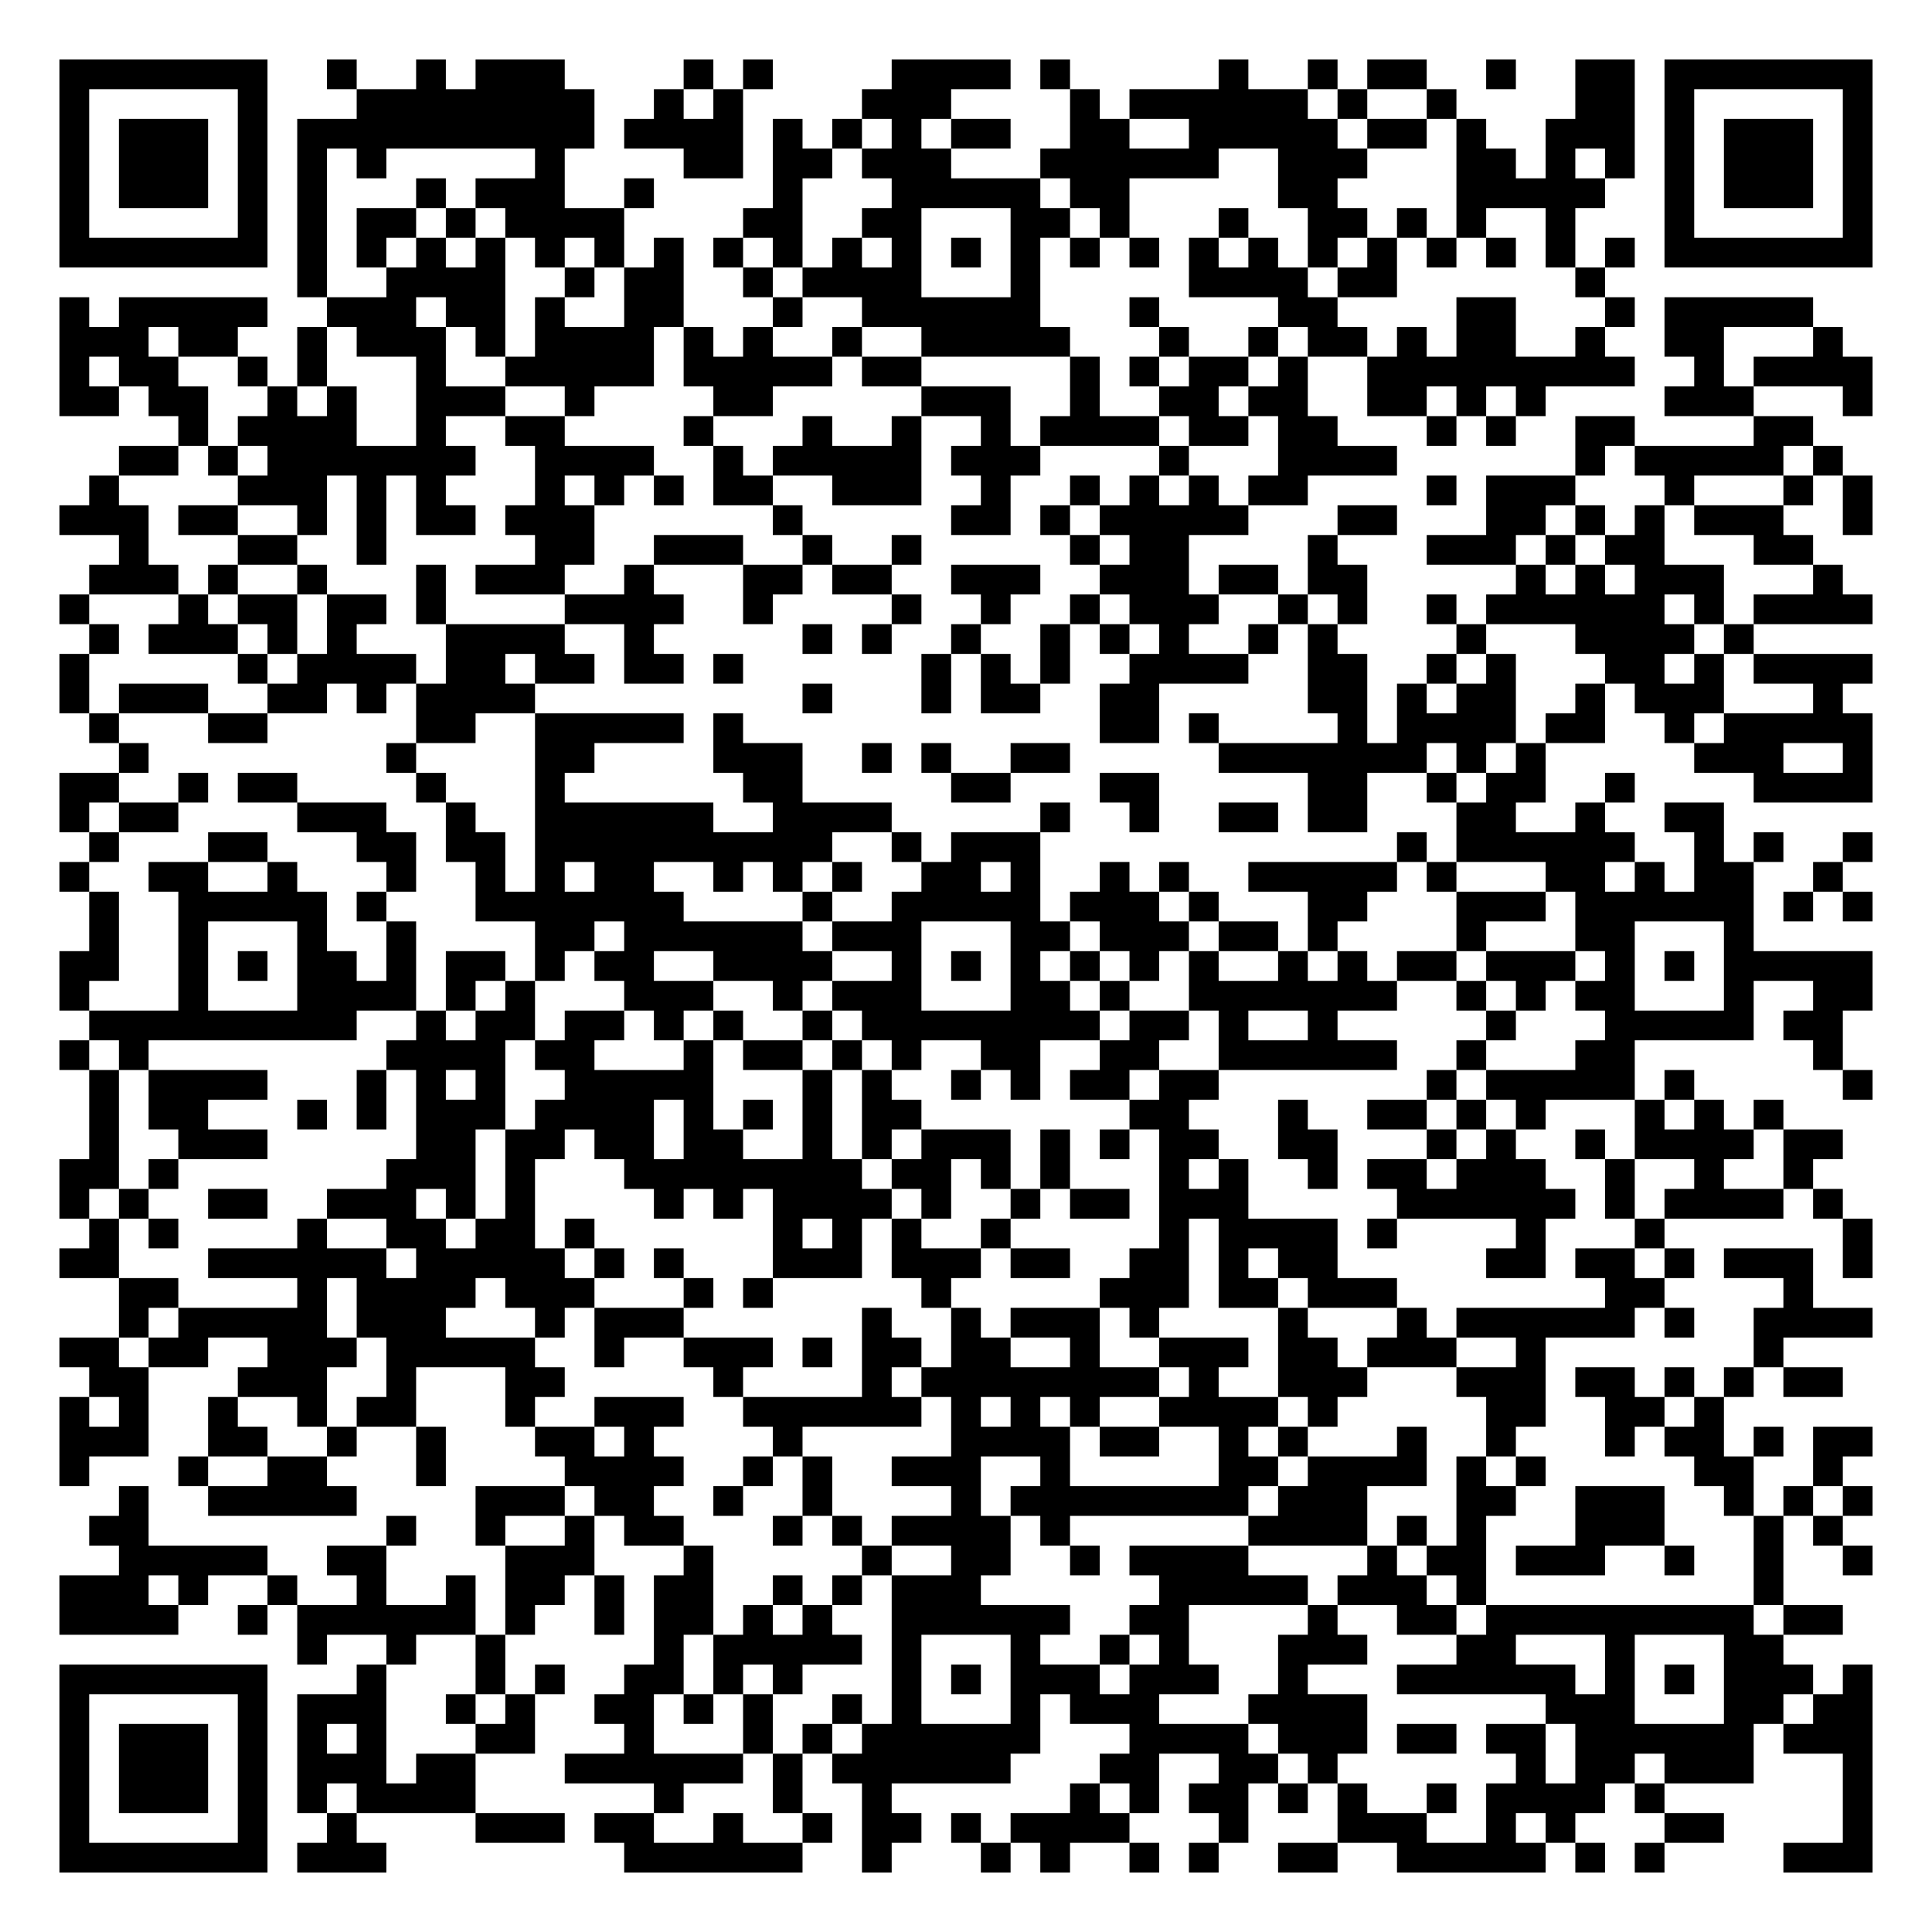
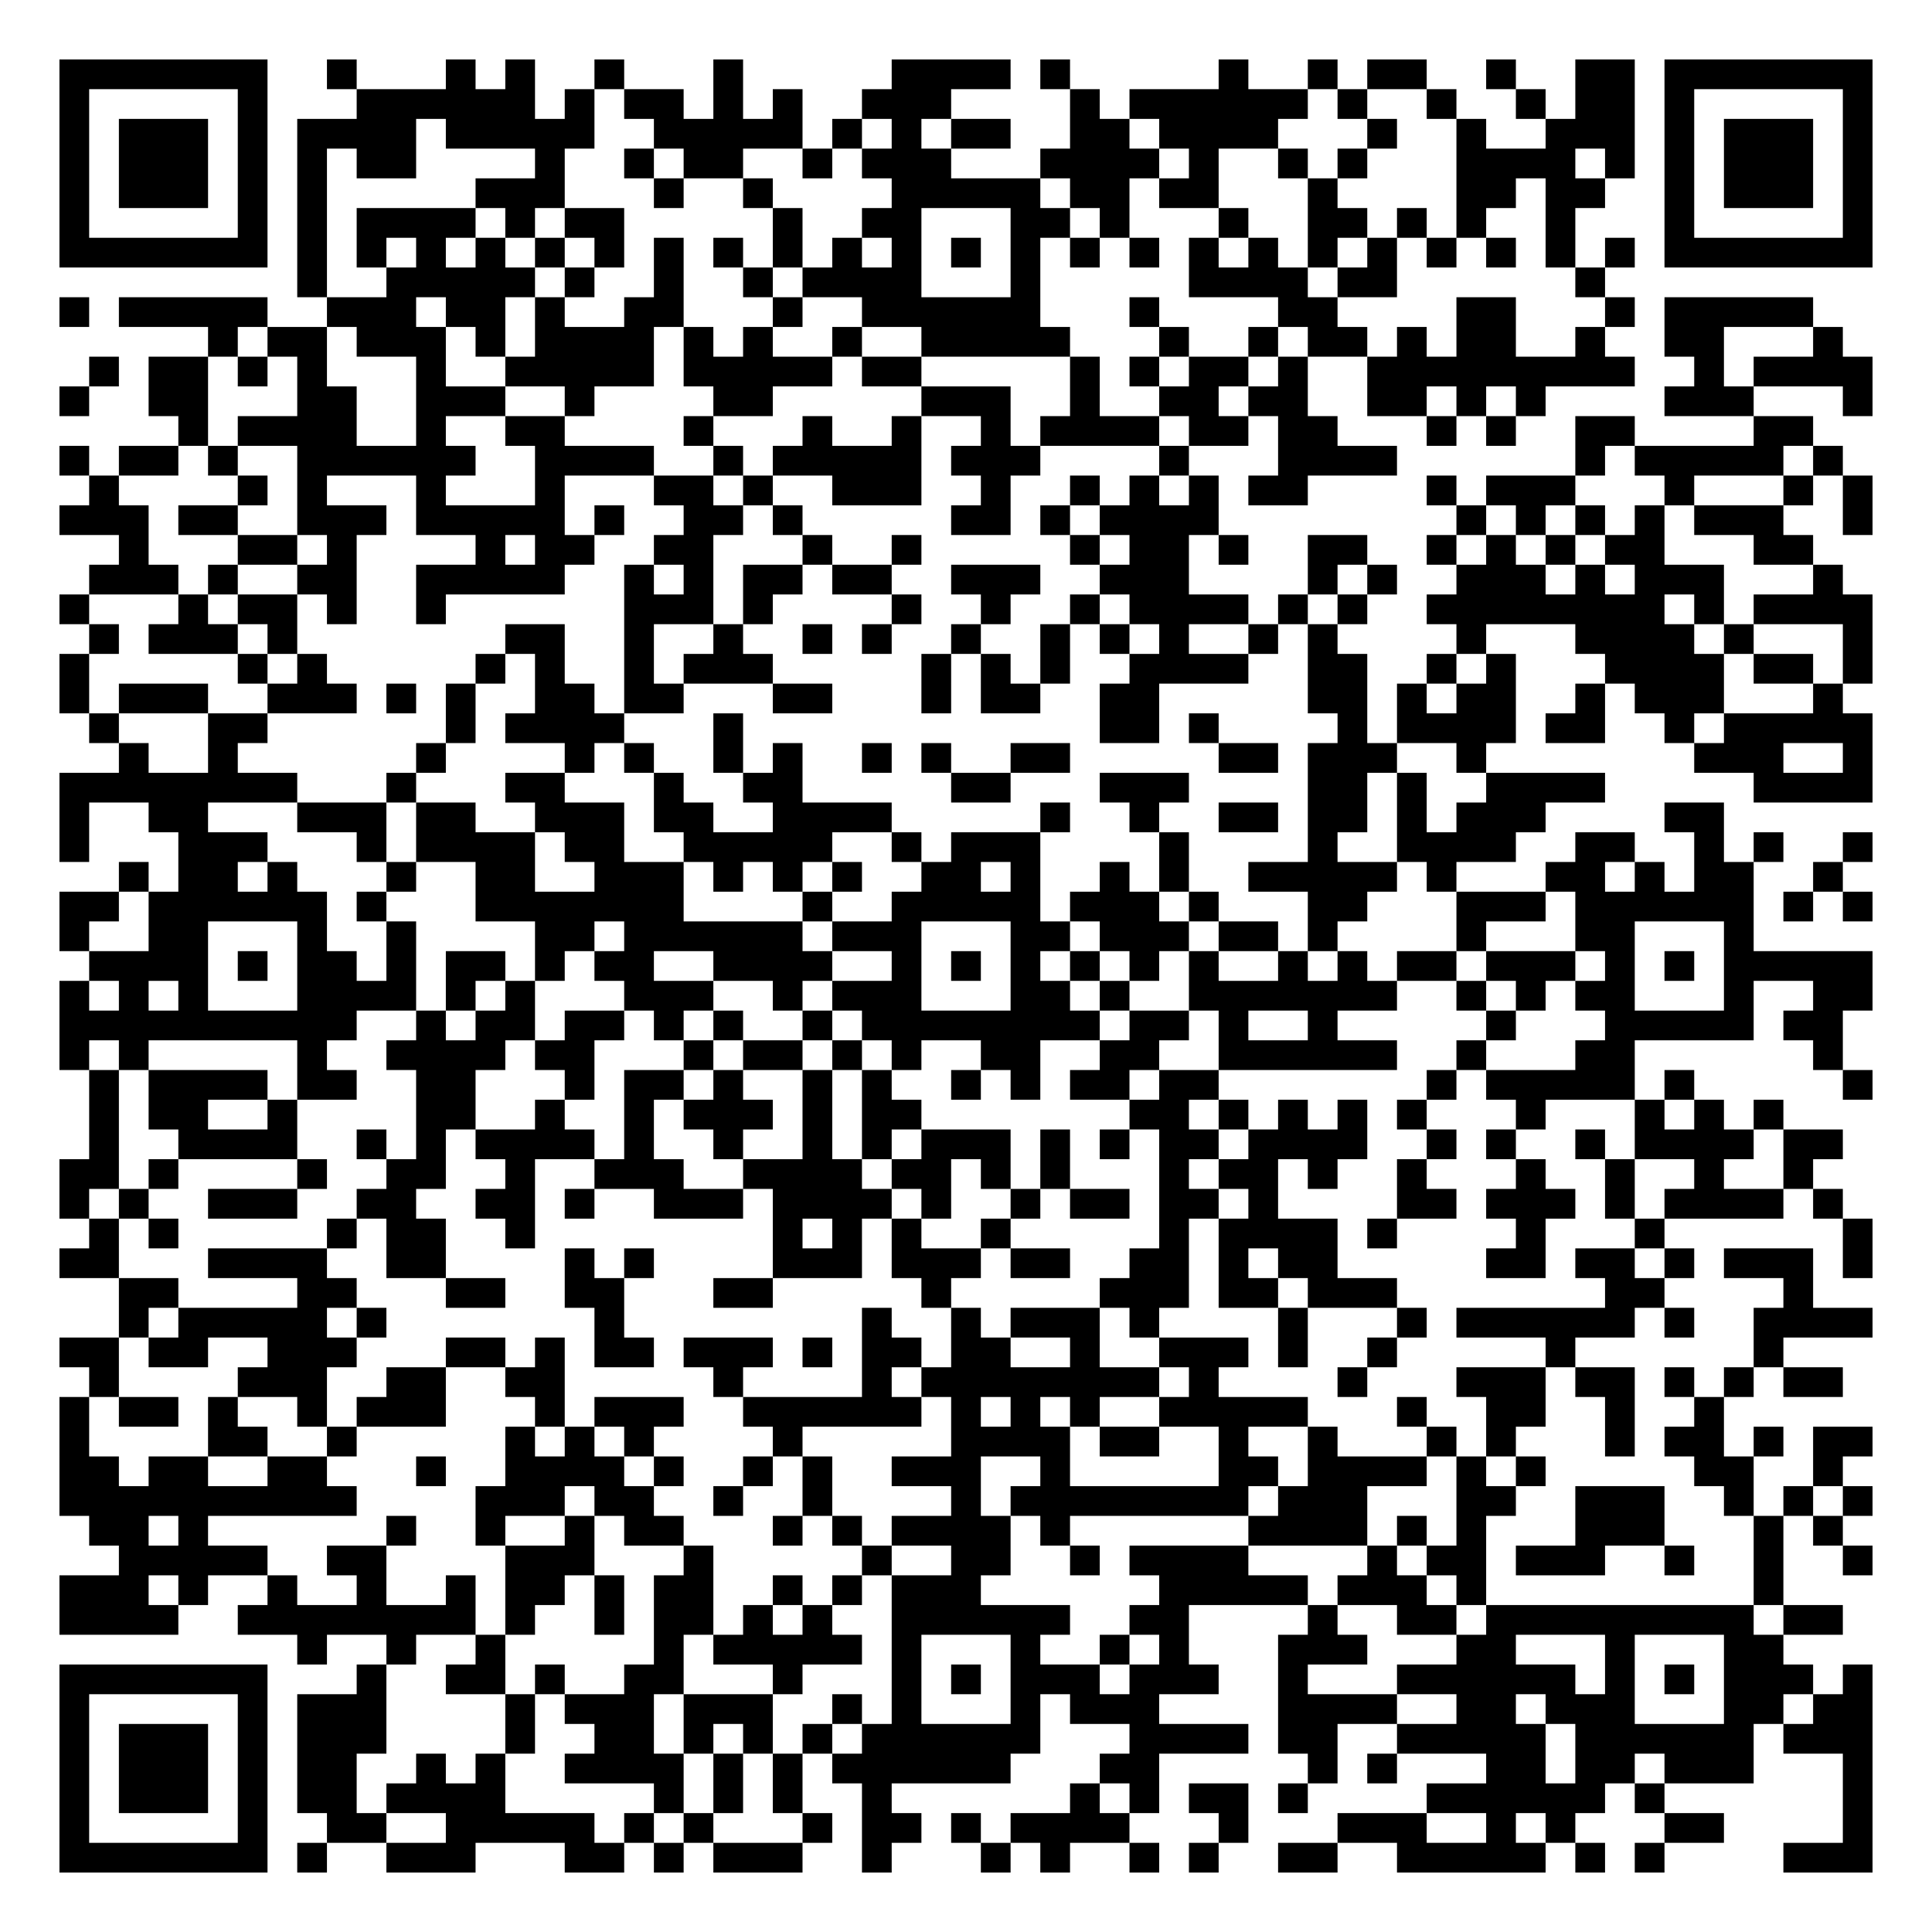
<svg xmlns="http://www.w3.org/2000/svg" width="260" height="260" class="segno">
  <g transform="scale(4)">
    <path fill="#fff" d="M0 0h65v65h-65z" />
-     <path class="qrline" stroke="#000" d="M2 2.5h7m2 0h1m2 0h1m1 0h3m4 0h1m1 0h1m4 0h4m1 0h1m5 0h1m2 0h1m1 0h2m2 0h1m2 0h2m1 0h7m-61 1h1m5 0h1m3 0h8m2 0h1m1 0h1m4 0h3m4 0h1m1 0h6m1 0h1m2 0h1m4 0h2m1 0h1m5 0h1m-61 1h1m1 0h3m1 0h1m1 0h10m1 0h4m1 0h1m1 0h1m1 0h1m1 0h2m2 0h2m2 0h5m1 0h2m1 0h1m2 0h3m1 0h1m1 0h3m1 0h1m-61 1h1m1 0h3m1 0h1m1 0h1m1 0h1m5 0h1m4 0h2m1 0h2m1 0h3m3 0h6m2 0h3m3 0h2m1 0h1m1 0h1m1 0h1m1 0h3m1 0h1m-61 1h1m1 0h3m1 0h1m1 0h1m3 0h1m1 0h3m2 0h1m4 0h1m3 0h5m1 0h2m5 0h2m4 0h5m2 0h1m1 0h3m1 0h1m-61 1h1m5 0h1m1 0h1m1 0h2m1 0h1m1 0h4m4 0h2m2 0h2m3 0h2m1 0h1m3 0h1m2 0h2m1 0h1m1 0h1m2 0h1m3 0h1m5 0h1m-61 1h7m1 0h1m1 0h1m1 0h1m1 0h1m1 0h1m1 0h1m1 0h1m1 0h1m1 0h1m1 0h1m1 0h1m1 0h1m1 0h1m1 0h1m1 0h1m1 0h1m1 0h1m1 0h1m1 0h1m1 0h1m1 0h1m1 0h1m1 0h1m1 0h7m-53 1h1m2 0h4m2 0h1m1 0h2m2 0h1m1 0h4m3 0h1m5 0h4m1 0h2m6 0h1m-52 1h1m1 0h5m2 0h3m1 0h2m1 0h1m2 0h2m3 0h1m2 0h6m3 0h1m4 0h2m4 0h2m3 0h1m1 0h5m-59 1h3m1 0h2m2 0h1m1 0h3m1 0h1m1 0h4m1 0h1m1 0h1m2 0h1m2 0h5m3 0h1m2 0h1m1 0h2m1 0h1m1 0h2m2 0h1m2 0h2m3 0h1m-60 1h1m1 0h2m2 0h1m1 0h1m3 0h1m2 0h5m1 0h5m1 0h2m5 0h1m1 0h1m1 0h2m1 0h1m2 0h9m2 0h1m1 0h4m-61 1h2m1 0h2m2 0h1m1 0h1m2 0h3m2 0h1m4 0h2m5 0h3m2 0h1m2 0h2m1 0h2m2 0h2m1 0h1m1 0h1m4 0h3m3 0h1m-57 1h1m1 0h4m2 0h1m2 0h2m4 0h1m3 0h1m2 0h1m2 0h1m1 0h4m1 0h2m1 0h2m3 0h1m1 0h1m2 0h2m4 0h2m-57 1h2m1 0h1m1 0h7m2 0h4m2 0h1m1 0h5m1 0h3m4 0h1m3 0h4m6 0h1m1 0h5m1 0h1m-59 1h1m4 0h3m1 0h1m1 0h1m3 0h1m1 0h1m1 0h1m1 0h2m2 0h3m2 0h1m2 0h1m1 0h1m1 0h1m1 0h2m4 0h1m1 0h3m3 0h1m3 0h1m1 0h1m-61 1h3m1 0h2m2 0h1m1 0h1m1 0h2m1 0h3m6 0h1m5 0h2m1 0h1m1 0h5m3 0h2m3 0h2m1 0h1m1 0h1m1 0h3m2 0h1m-59 1h1m3 0h2m2 0h1m5 0h2m2 0h3m2 0h1m2 0h1m5 0h1m1 0h2m4 0h1m3 0h3m1 0h1m1 0h2m3 0h2m-58 1h3m1 0h1m2 0h1m3 0h1m1 0h3m2 0h1m3 0h2m1 0h2m2 0h3m2 0h3m1 0h2m1 0h2m5 0h1m1 0h1m1 0h3m3 0h1m-60 1h1m3 0h1m1 0h2m1 0h2m1 0h1m4 0h4m2 0h1m4 0h1m2 0h1m2 0h1m1 0h3m2 0h1m1 0h1m2 0h1m1 0h6m1 0h1m1 0h4m-60 1h1m1 0h3m1 0h1m1 0h1m3 0h4m2 0h1m5 0h1m1 0h1m2 0h1m2 0h1m1 0h1m1 0h1m2 0h1m1 0h1m4 0h1m3 0h4m1 0h1m-57 1h1m5 0h1m1 0h4m1 0h2m1 0h2m1 0h2m1 0h1m6 0h1m1 0h1m1 0h1m2 0h4m2 0h2m2 0h1m1 0h1m3 0h2m1 0h1m1 0h4m-61 1h1m1 0h3m2 0h2m1 0h1m1 0h4m9 0h1m3 0h1m1 0h2m2 0h2m5 0h2m1 0h1m1 0h2m2 0h1m1 0h3m3 0h1m-59 1h1m3 0h2m5 0h2m2 0h5m1 0h1m12 0h2m1 0h1m4 0h1m1 0h4m1 0h2m2 0h1m1 0h5m-59 1h1m8 0h1m4 0h2m4 0h3m2 0h1m1 0h1m2 0h2m5 0h7m1 0h1m1 0h1m5 0h3m2 0h1m-61 1h2m2 0h1m1 0h2m4 0h1m3 0h1m6 0h2m5 0h2m3 0h2m5 0h2m2 0h1m1 0h2m2 0h1m4 0h4m-61 1h1m1 0h2m4 0h3m2 0h1m2 0h6m2 0h4m5 0h1m2 0h1m2 0h2m1 0h2m3 0h2m2 0h1m2 0h2m-55 1h1m3 0h2m3 0h2m1 0h2m1 0h10m2 0h1m1 0h3m12 0h1m1 0h6m2 0h1m1 0h1m2 0h1m-61 1h1m2 0h2m2 0h1m3 0h1m2 0h1m1 0h1m1 0h2m2 0h1m1 0h1m1 0h1m2 0h2m1 0h1m2 0h1m1 0h1m2 0h5m1 0h1m3 0h2m1 0h1m1 0h2m2 0h1m-59 1h1m2 0h5m1 0h1m3 0h7m4 0h1m2 0h5m1 0h3m1 0h1m3 0h2m3 0h3m1 0h6m1 0h1m1 0h1m-60 1h1m2 0h1m3 0h1m2 0h1m4 0h2m1 0h6m1 0h3m3 0h2m1 0h3m1 0h2m1 0h1m4 0h1m3 0h2m3 0h1m-57 1h2m2 0h1m1 0h1m1 0h2m1 0h1m1 0h2m1 0h1m1 0h2m2 0h4m2 0h1m1 0h1m1 0h1m1 0h1m1 0h1m1 0h1m2 0h1m1 0h1m1 0h2m1 0h3m1 0h1m1 0h1m1 0h5m-61 1h1m3 0h1m3 0h4m1 0h1m1 0h1m3 0h3m2 0h1m1 0h3m3 0h2m1 0h1m2 0h7m2 0h1m1 0h1m1 0h2m3 0h1m2 0h2m-60 1h9m2 0h1m1 0h2m1 0h2m1 0h1m1 0h1m2 0h1m1 0h8m1 0h2m1 0h1m2 0h1m5 0h1m3 0h5m1 0h2m-60 1h1m1 0h1m8 0h4m1 0h2m3 0h1m1 0h2m1 0h1m1 0h1m2 0h2m2 0h2m2 0h6m2 0h1m3 0h2m6 0h1m-59 1h1m1 0h4m3 0h1m1 0h1m1 0h1m2 0h5m3 0h1m1 0h1m2 0h1m1 0h1m1 0h2m1 0h2m7 0h1m1 0h5m1 0h1m5 0h1m-60 1h1m1 0h2m3 0h1m1 0h1m1 0h3m1 0h4m1 0h1m1 0h1m1 0h1m1 0h2m7 0h2m3 0h1m2 0h2m1 0h1m1 0h1m3 0h1m1 0h1m1 0h1m-57 1h1m2 0h3m5 0h2m1 0h2m1 0h2m1 0h2m2 0h1m1 0h1m1 0h3m1 0h1m1 0h1m1 0h2m2 0h2m3 0h1m1 0h1m2 0h1m1 0h4m1 0h2m-60 1h2m1 0h1m7 0h3m1 0h1m3 0h8m1 0h2m1 0h1m1 0h1m3 0h1m1 0h1m2 0h1m1 0h2m1 0h3m2 0h1m2 0h1m2 0h1m-59 1h1m1 0h1m2 0h2m2 0h3m1 0h1m1 0h1m4 0h1m1 0h1m1 0h4m1 0h1m2 0h1m1 0h2m1 0h3m5 0h6m1 0h1m1 0h4m1 0h1m-59 1h1m1 0h1m4 0h1m2 0h2m1 0h2m1 0h1m6 0h1m1 0h1m1 0h1m2 0h1m5 0h1m1 0h4m1 0h1m4 0h1m3 0h1m6 0h1m-61 1h2m3 0h6m1 0h5m1 0h1m1 0h1m3 0h3m1 0h3m1 0h2m2 0h2m1 0h1m1 0h2m5 0h2m1 0h2m1 0h1m1 0h3m1 0h1m-59 1h2m4 0h1m1 0h4m1 0h3m3 0h1m1 0h1m5 0h1m5 0h3m1 0h2m1 0h3m7 0h2m4 0h1m-57 1h1m1 0h5m1 0h3m3 0h1m1 0h3m6 0h1m2 0h1m1 0h3m1 0h1m4 0h1m3 0h1m1 0h6m1 0h1m2 0h4m-61 1h2m1 0h2m2 0h3m1 0h5m2 0h1m2 0h3m1 0h1m1 0h2m1 0h2m2 0h1m2 0h3m1 0h2m1 0h3m2 0h1m7 0h1m-57 1h2m3 0h3m2 0h1m3 0h2m5 0h1m4 0h1m1 0h8m1 0h1m2 0h3m3 0h3m1 0h2m1 0h1m1 0h1m1 0h2m-60 1h1m1 0h1m2 0h1m2 0h1m1 0h2m3 0h1m2 0h3m2 0h6m1 0h1m1 0h1m1 0h1m2 0h4m1 0h1m5 0h2m2 0h2m1 0h1m-56 1h3m2 0h2m2 0h1m2 0h1m3 0h2m1 0h1m4 0h1m5 0h4m1 0h2m2 0h1m1 0h1m3 0h1m2 0h1m3 0h1m1 0h2m1 0h1m1 0h2m-61 1h1m3 0h1m2 0h2m3 0h1m4 0h4m2 0h1m1 0h1m2 0h3m2 0h1m5 0h2m1 0h4m1 0h1m1 0h1m5 0h2m2 0h1m-58 1h1m2 0h5m4 0h3m1 0h2m2 0h1m2 0h1m4 0h1m1 0h8m1 0h3m3 0h2m2 0h3m2 0h1m1 0h1m1 0h1m-60 1h2m8 0h1m2 0h1m2 0h1m1 0h2m3 0h1m1 0h1m1 0h4m1 0h1m6 0h4m1 0h1m1 0h1m3 0h3m3 0h1m1 0h1m-58 1h5m2 0h2m4 0h3m3 0h1m5 0h1m2 0h2m2 0h1m1 0h4m4 0h1m1 0h2m1 0h3m2 0h1m2 0h1m2 0h1m-61 1h3m1 0h1m2 0h1m2 0h1m2 0h1m1 0h2m1 0h1m1 0h2m2 0h1m1 0h1m1 0h3m6 0h5m1 0h3m1 0h1m9 0h1m-58 1h4m2 0h1m1 0h6m1 0h1m2 0h1m1 0h2m1 0h1m1 0h1m2 0h6m2 0h2m4 0h1m2 0h2m1 0h9m1 0h2m-52 1h1m2 0h1m2 0h1m5 0h1m1 0h5m1 0h1m3 0h1m2 0h1m1 0h1m3 0h3m3 0h2m3 0h1m3 0h2m-58 1h7m3 0h1m3 0h1m1 0h1m2 0h2m1 0h1m1 0h1m3 0h1m1 0h1m1 0h3m1 0h3m2 0h1m3 0h6m1 0h1m1 0h1m1 0h3m1 0h1m-61 1h1m5 0h1m1 0h3m2 0h1m1 0h1m2 0h2m1 0h1m1 0h1m2 0h1m1 0h1m3 0h1m1 0h3m3 0h4m6 0h3m3 0h2m1 0h2m-61 1h1m1 0h3m1 0h1m1 0h1m1 0h1m3 0h2m3 0h1m3 0h1m1 0h1m1 0h6m3 0h4m1 0h3m1 0h2m1 0h2m1 0h6m1 0h3m-61 1h1m1 0h3m1 0h1m1 0h3m1 0h2m3 0h6m1 0h1m1 0h6m3 0h2m2 0h2m1 0h1m6 0h1m1 0h2m1 0h3m3 0h1m-61 1h1m1 0h3m1 0h1m1 0h1m1 0h4m6 0h1m3 0h1m2 0h1m6 0h1m1 0h1m1 0h2m1 0h1m1 0h1m2 0h1m1 0h4m1 0h1m6 0h1m-61 1h1m5 0h1m2 0h1m4 0h3m1 0h2m2 0h1m2 0h1m1 0h2m1 0h1m1 0h4m3 0h1m3 0h3m2 0h1m1 0h1m3 0h2m4 0h1m-61 1h7m1 0h3m8 0h6m2 0h1m3 0h1m1 0h1m2 0h1m1 0h1m2 0h2m2 0h5m1 0h1m1 0h1m4 0h3" />
+     <path class="qrline" stroke="#000" d="M2 2.5h7m2 0h1m3 0h1m1 0h1m2 0h1m3 0h1m5 0h4m1 0h1m5 0h1m2 0h1m1 0h2m2 0h1m2 0h2m1 0h7m-61 1h1m5 0h1m3 0h6m1 0h1m1 0h2m1 0h1m1 0h1m2 0h3m4 0h1m1 0h6m1 0h1m2 0h1m2 0h1m1 0h2m1 0h1m5 0h1m-61 1h1m1 0h3m1 0h1m1 0h4m1 0h5m2 0h5m1 0h1m1 0h1m1 0h2m2 0h2m1 0h4m3 0h1m2 0h1m2 0h3m1 0h1m1 0h3m1 0h1m-61 1h1m1 0h3m1 0h1m1 0h1m1 0h2m4 0h1m2 0h1m1 0h2m2 0h1m1 0h3m3 0h4m1 0h1m2 0h1m1 0h1m3 0h4m1 0h1m1 0h1m1 0h3m1 0h1m-61 1h1m1 0h3m1 0h1m1 0h1m5 0h3m3 0h1m2 0h1m4 0h5m1 0h2m1 0h2m3 0h1m4 0h2m1 0h2m2 0h1m1 0h3m1 0h1m-61 1h1m5 0h1m1 0h1m1 0h4m1 0h1m1 0h2m5 0h1m2 0h2m3 0h2m1 0h1m3 0h1m2 0h2m1 0h1m1 0h1m2 0h1m3 0h1m5 0h1m-61 1h7m1 0h1m1 0h1m1 0h1m1 0h1m1 0h1m1 0h1m1 0h1m1 0h1m1 0h1m1 0h1m1 0h1m1 0h1m1 0h1m1 0h1m1 0h1m1 0h1m1 0h1m1 0h1m1 0h1m1 0h1m1 0h1m1 0h1m1 0h1m1 0h7m-53 1h1m2 0h5m1 0h1m2 0h1m2 0h1m1 0h4m3 0h1m5 0h4m1 0h2m6 0h1m-52 1h1m1 0h5m2 0h3m1 0h2m1 0h1m2 0h2m3 0h1m2 0h6m3 0h1m4 0h2m4 0h2m3 0h1m1 0h5m-54 1h1m1 0h2m1 0h3m1 0h1m1 0h4m1 0h1m1 0h1m2 0h1m2 0h5m3 0h1m2 0h1m1 0h2m1 0h1m1 0h2m2 0h1m2 0h2m3 0h1m-59 1h1m1 0h2m1 0h1m1 0h1m3 0h1m2 0h5m1 0h5m1 0h2m5 0h1m1 0h1m1 0h2m1 0h1m2 0h9m2 0h1m1 0h4m-61 1h1m2 0h2m3 0h2m2 0h3m2 0h1m4 0h2m5 0h3m2 0h1m2 0h2m1 0h2m2 0h2m1 0h1m1 0h1m4 0h3m3 0h1m-57 1h1m1 0h4m2 0h1m2 0h2m4 0h1m3 0h1m2 0h1m2 0h1m1 0h4m1 0h2m1 0h2m3 0h1m1 0h1m2 0h2m4 0h2m-59 1h1m1 0h2m1 0h1m2 0h6m2 0h4m2 0h1m1 0h5m1 0h3m4 0h1m3 0h4m6 0h1m1 0h5m1 0h1m-59 1h1m4 0h1m1 0h1m3 0h1m3 0h1m3 0h2m1 0h1m2 0h3m2 0h1m2 0h1m1 0h1m1 0h1m1 0h2m4 0h1m1 0h3m3 0h1m3 0h1m1 0h1m-61 1h3m1 0h2m2 0h3m1 0h5m1 0h1m2 0h2m1 0h1m5 0h2m1 0h1m1 0h4m8 0h1m1 0h1m1 0h1m1 0h1m1 0h3m2 0h1m-59 1h1m3 0h2m1 0h1m4 0h1m1 0h2m2 0h2m3 0h1m2 0h1m5 0h1m1 0h2m1 0h1m2 0h2m2 0h1m1 0h1m1 0h1m1 0h2m3 0h2m-58 1h3m1 0h1m2 0h2m2 0h5m2 0h1m1 0h1m1 0h2m1 0h2m2 0h3m2 0h3m4 0h1m1 0h1m2 0h3m1 0h1m1 0h3m3 0h1m-60 1h1m3 0h1m1 0h2m1 0h1m2 0h1m6 0h3m1 0h1m4 0h1m2 0h1m2 0h1m1 0h4m1 0h1m1 0h1m2 0h8m1 0h1m1 0h4m-60 1h1m1 0h3m1 0h1m7 0h2m2 0h1m2 0h1m2 0h1m1 0h1m2 0h1m2 0h1m1 0h1m1 0h1m2 0h1m1 0h1m4 0h1m3 0h4m1 0h1m3 0h1m-61 1h1m5 0h1m1 0h1m5 0h1m1 0h1m2 0h1m1 0h3m5 0h1m1 0h1m1 0h1m2 0h4m2 0h2m2 0h1m1 0h1m3 0h4m1 0h2m1 0h1m-61 1h1m1 0h3m2 0h3m1 0h1m1 0h1m2 0h2m1 0h2m3 0h2m3 0h1m1 0h2m2 0h2m5 0h2m1 0h1m1 0h2m2 0h1m1 0h3m3 0h1m-59 1h1m3 0h2m6 0h1m1 0h4m3 0h1m12 0h2m1 0h1m4 0h1m1 0h4m1 0h2m2 0h1m1 0h5m-59 1h1m2 0h1m6 0h1m4 0h1m1 0h1m2 0h1m1 0h1m2 0h1m1 0h1m2 0h2m5 0h2m1 0h3m2 0h1m7 0h3m2 0h1m-61 1h8m3 0h1m3 0h2m3 0h1m2 0h2m5 0h2m3 0h3m4 0h2m1 0h1m2 0h4m5 0h4m-61 1h1m2 0h2m3 0h3m1 0h2m2 0h3m1 0h2m2 0h4m5 0h1m2 0h1m2 0h2m1 0h2m1 0h1m1 0h3m4 0h2m-56 1h1m3 0h3m3 0h1m1 0h4m1 0h2m2 0h5m2 0h1m1 0h3m4 0h1m4 0h1m2 0h4m2 0h2m2 0h1m1 0h1m2 0h1m-59 1h1m1 0h2m1 0h1m3 0h1m2 0h2m2 0h3m1 0h1m1 0h1m1 0h1m2 0h2m1 0h1m2 0h1m1 0h1m2 0h5m1 0h1m3 0h2m1 0h1m1 0h2m2 0h1m-60 1h2m1 0h6m1 0h1m3 0h7m4 0h1m2 0h5m1 0h3m1 0h1m3 0h2m3 0h3m1 0h6m1 0h1m1 0h1m-61 1h1m2 0h2m3 0h1m2 0h1m4 0h2m1 0h6m1 0h3m3 0h2m1 0h3m1 0h2m1 0h1m4 0h1m3 0h2m3 0h1m-56 1h4m1 0h1m1 0h2m1 0h1m1 0h2m1 0h1m1 0h2m2 0h4m2 0h1m1 0h1m1 0h1m1 0h1m1 0h1m1 0h1m2 0h1m1 0h1m1 0h2m1 0h3m1 0h1m1 0h1m1 0h5m-61 1h1m1 0h1m1 0h1m3 0h4m1 0h1m1 0h1m3 0h3m2 0h1m1 0h3m3 0h2m1 0h1m2 0h7m2 0h1m1 0h1m1 0h2m3 0h1m2 0h2m-61 1h10m2 0h1m1 0h2m1 0h2m1 0h1m1 0h1m2 0h1m1 0h8m1 0h2m1 0h1m2 0h1m5 0h1m3 0h5m1 0h2m-60 1h1m1 0h1m5 0h1m2 0h4m1 0h2m3 0h1m1 0h2m1 0h1m1 0h1m2 0h2m2 0h2m2 0h6m2 0h1m3 0h2m6 0h1m-59 1h1m1 0h4m1 0h2m2 0h2m3 0h1m1 0h2m1 0h1m2 0h1m1 0h1m2 0h1m1 0h1m1 0h2m1 0h2m7 0h1m1 0h5m1 0h1m5 0h1m-60 1h1m1 0h2m2 0h1m4 0h2m2 0h1m2 0h1m1 0h3m1 0h1m1 0h2m7 0h2m1 0h1m1 0h1m1 0h1m1 0h1m3 0h1m3 0h1m1 0h1m1 0h1m-57 1h1m2 0h4m2 0h1m1 0h1m1 0h4m1 0h1m2 0h1m2 0h1m1 0h1m1 0h3m1 0h1m1 0h1m1 0h2m1 0h4m2 0h1m1 0h1m2 0h1m1 0h4m1 0h2m-60 1h2m1 0h1m4 0h1m2 0h2m2 0h1m2 0h3m2 0h4m1 0h2m1 0h1m1 0h1m3 0h1m1 0h2m1 0h1m2 0h1m3 0h1m2 0h1m2 0h1m2 0h1m-59 1h1m1 0h1m2 0h3m2 0h2m2 0h2m1 0h1m2 0h3m1 0h4m1 0h1m2 0h1m1 0h2m1 0h2m1 0h1m4 0h2m1 0h3m1 0h1m1 0h4m1 0h1m-59 1h1m1 0h1m5 0h1m1 0h2m2 0h1m8 0h1m1 0h1m1 0h1m2 0h1m5 0h1m1 0h4m1 0h1m4 0h1m3 0h1m6 0h1m-61 1h2m3 0h4m2 0h2m4 0h1m1 0h1m4 0h3m1 0h3m1 0h2m2 0h2m1 0h1m1 0h2m5 0h2m1 0h2m1 0h1m1 0h3m1 0h1m-59 1h2m4 0h2m3 0h2m2 0h2m3 0h2m5 0h1m5 0h3m1 0h2m1 0h3m7 0h2m4 0h1m-57 1h1m1 0h5m1 0h1m7 0h1m8 0h1m2 0h1m1 0h3m1 0h1m4 0h1m3 0h1m1 0h6m1 0h1m2 0h4m-61 1h2m1 0h2m2 0h3m3 0h2m1 0h1m1 0h2m1 0h3m1 0h1m1 0h2m1 0h2m2 0h1m2 0h3m1 0h1m2 0h1m5 0h1m6 0h1m-57 1h1m4 0h3m2 0h2m2 0h2m5 0h1m4 0h1m1 0h8m1 0h1m4 0h1m3 0h3m1 0h2m1 0h1m1 0h1m1 0h2m-60 1h1m1 0h2m1 0h1m2 0h1m1 0h3m3 0h1m1 0h3m2 0h6m1 0h1m1 0h1m1 0h1m2 0h5m3 0h1m2 0h2m2 0h1m2 0h1m-56 1h1m4 0h2m2 0h1m5 0h1m1 0h1m1 0h1m4 0h1m5 0h4m1 0h2m2 0h1m2 0h1m3 0h1m1 0h1m3 0h1m1 0h2m1 0h1m1 0h2m-61 1h2m1 0h2m2 0h2m3 0h1m2 0h4m1 0h1m2 0h1m1 0h1m2 0h3m2 0h1m5 0h2m1 0h4m1 0h1m1 0h1m5 0h2m2 0h1m-60 1h10m4 0h3m1 0h2m2 0h1m2 0h1m4 0h1m1 0h8m1 0h3m3 0h2m2 0h3m2 0h1m1 0h1m1 0h1m-60 1h2m1 0h1m6 0h1m2 0h1m2 0h1m1 0h2m3 0h1m1 0h1m1 0h4m1 0h1m6 0h4m1 0h1m1 0h1m3 0h3m3 0h1m1 0h1m-58 1h5m2 0h2m4 0h3m3 0h1m5 0h1m2 0h2m2 0h1m1 0h4m4 0h1m1 0h2m1 0h3m2 0h1m2 0h1m2 0h1m-61 1h3m1 0h1m2 0h1m2 0h1m2 0h1m1 0h2m1 0h1m1 0h2m2 0h1m1 0h1m1 0h3m6 0h5m1 0h3m1 0h1m9 0h1m-58 1h4m2 0h8m1 0h1m2 0h1m1 0h2m1 0h1m1 0h1m2 0h6m2 0h2m4 0h1m2 0h2m1 0h9m1 0h2m-52 1h1m2 0h1m2 0h1m5 0h1m1 0h5m1 0h1m3 0h1m2 0h1m1 0h1m3 0h3m3 0h2m3 0h1m3 0h2m-58 1h7m3 0h1m2 0h2m1 0h1m2 0h2m3 0h1m3 0h1m1 0h1m1 0h3m1 0h3m2 0h1m3 0h6m1 0h1m1 0h1m1 0h3m1 0h1m-61 1h1m5 0h1m1 0h3m4 0h1m1 0h3m1 0h3m2 0h1m1 0h1m3 0h1m1 0h3m4 0h4m2 0h2m1 0h3m3 0h2m1 0h2m-61 1h1m1 0h3m1 0h1m1 0h3m4 0h1m2 0h2m1 0h1m1 0h1m1 0h1m1 0h6m3 0h4m1 0h2m2 0h5m1 0h6m1 0h3m-61 1h1m1 0h3m1 0h1m1 0h2m2 0h1m1 0h1m2 0h4m1 0h1m1 0h1m1 0h6m3 0h2m5 0h1m1 0h1m3 0h2m1 0h2m1 0h3m3 0h1m-61 1h1m1 0h3m1 0h1m1 0h2m1 0h4m5 0h1m1 0h1m1 0h1m2 0h1m6 0h1m1 0h1m1 0h2m1 0h1m4 0h6m1 0h1m6 0h1m-61 1h1m5 0h1m2 0h2m2 0h5m1 0h1m1 0h1m3 0h1m1 0h2m1 0h1m1 0h4m3 0h1m3 0h3m2 0h1m1 0h1m3 0h2m4 0h1m-61 1h7m1 0h1m2 0h3m3 0h2m1 0h1m1 0h3m2 0h1m3 0h1m1 0h1m2 0h1m1 0h1m2 0h2m2 0h5m1 0h1m1 0h1m4 0h3" />
  </g>
</svg>
